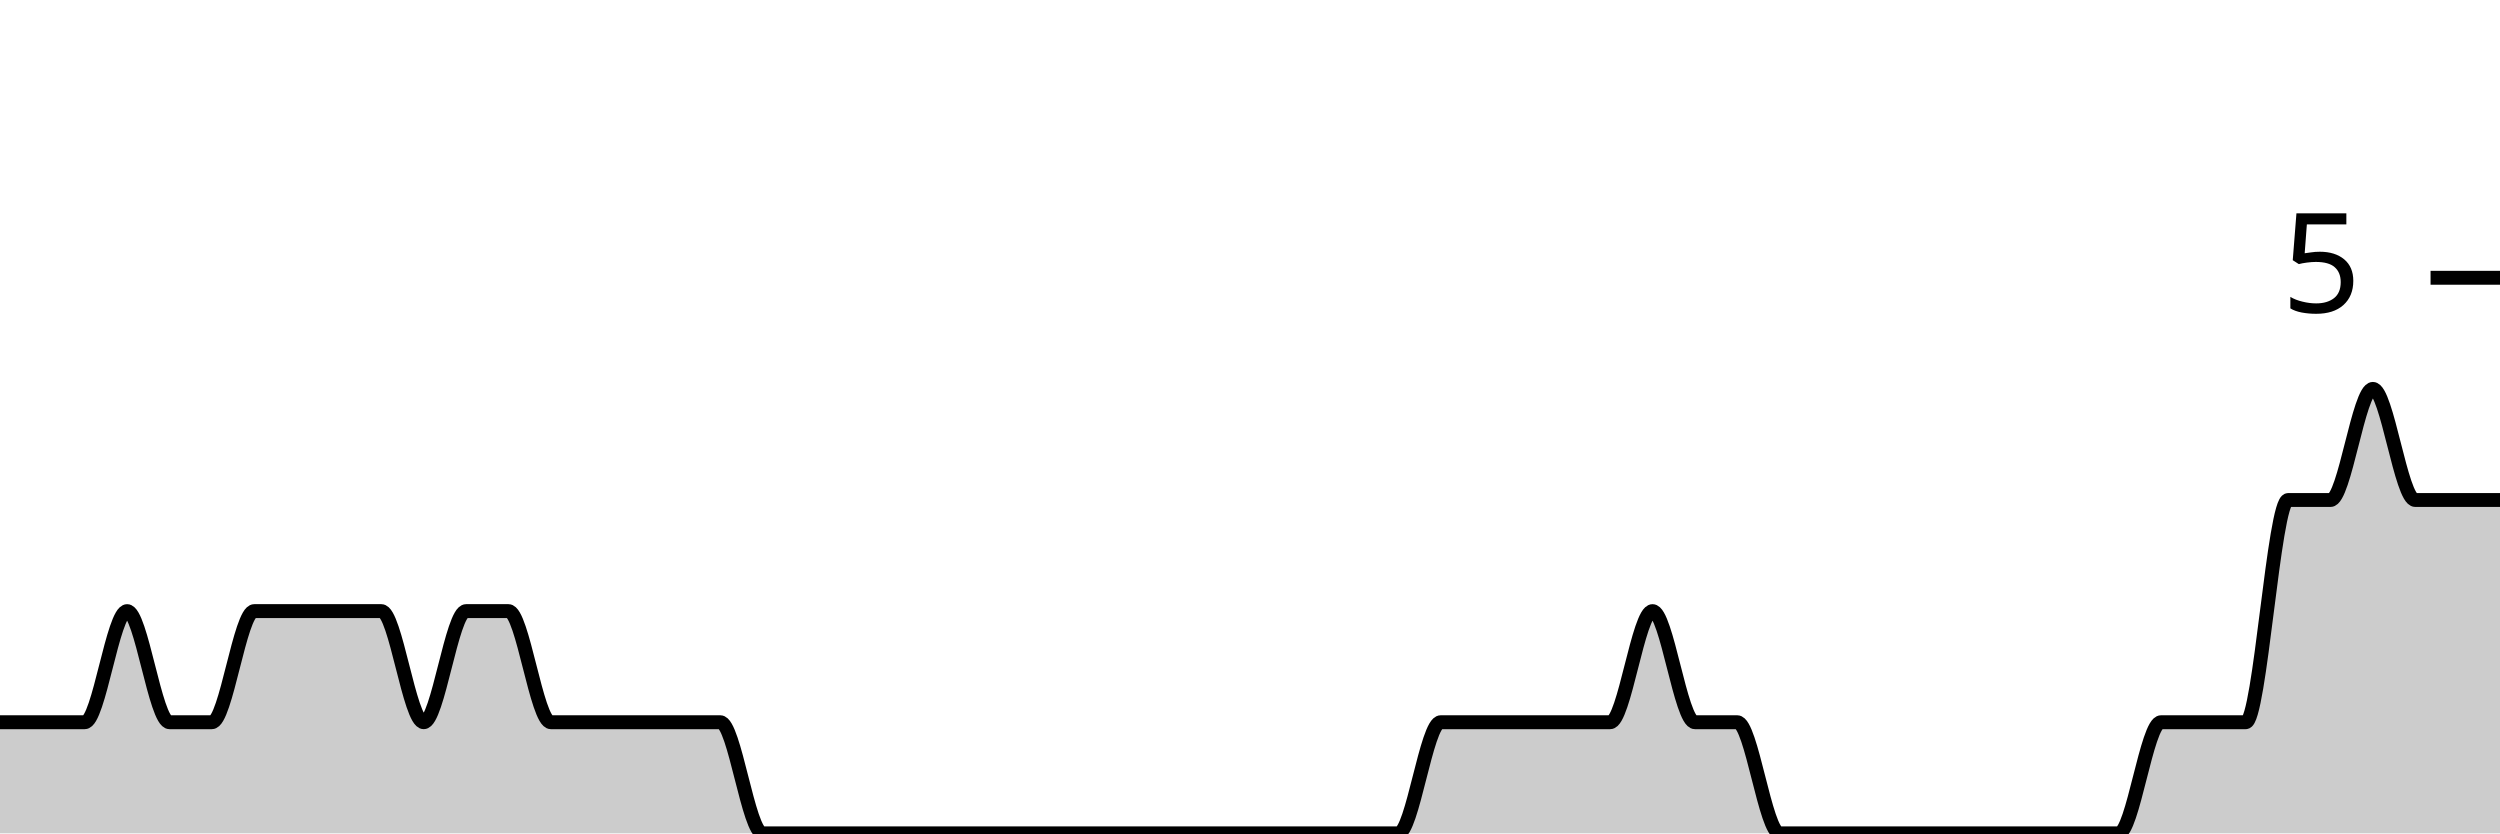
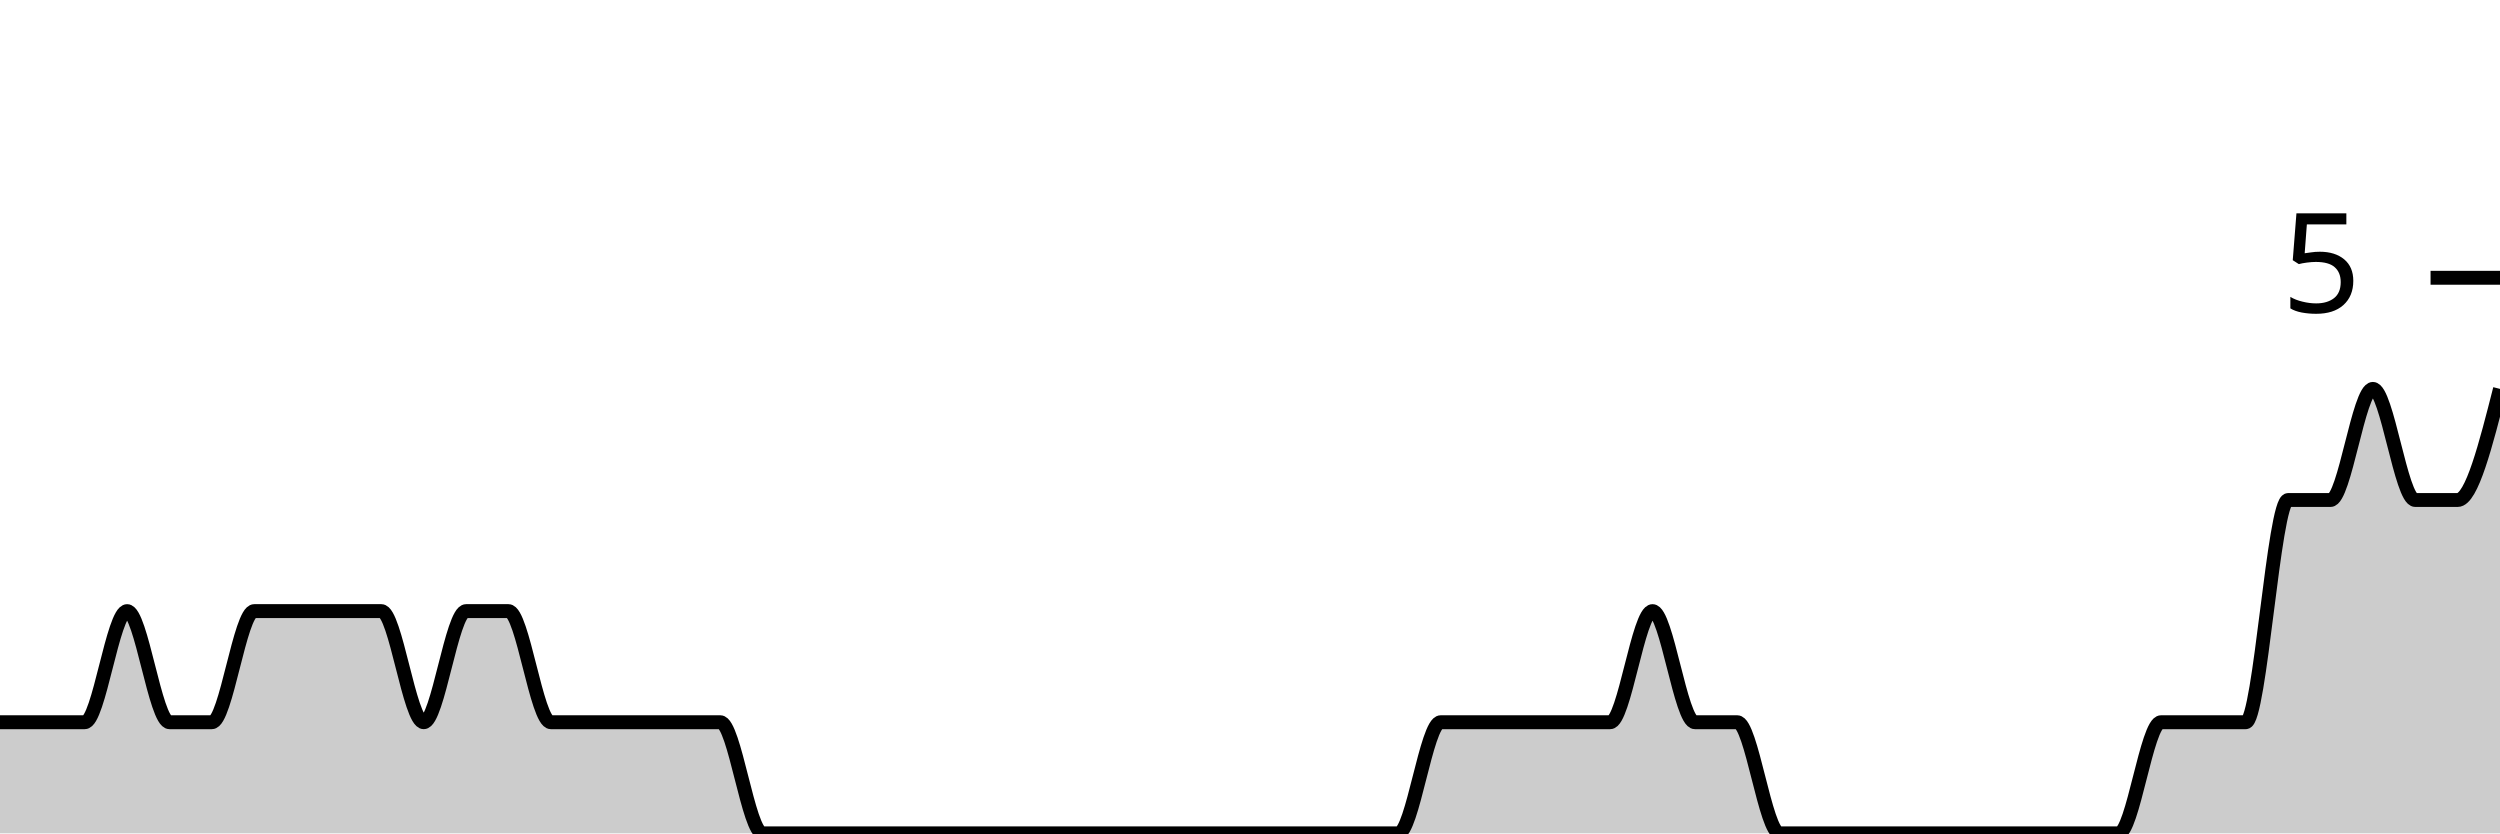
<svg xmlns="http://www.w3.org/2000/svg" viewBox="0 0 180 60">
  <g transform="translate(0,20)">
-     <path class="area" fill="rgba(0, 0, 0, 0.2)" d="M0,32C1.017,32,2.034,32,3.051,32C4.068,32,5.085,32,6.102,32C7.119,32,8.136,24,9.153,24C10.169,24,11.186,32,12.203,32C13.22,32,14.237,32,15.254,32C16.271,32,17.288,24,18.305,24C19.322,24,20.339,24,21.356,24C22.373,24,23.39,24,24.407,24C25.424,24,26.441,24,27.458,24C28.475,24,29.492,32,30.508,32C31.525,32,32.542,24,33.559,24C34.576,24,35.593,24,36.61,24C37.627,24,38.644,32,39.661,32C40.678,32,41.695,32,42.712,32C43.729,32,44.746,32,45.763,32C46.78,32,47.797,32,48.814,32C49.831,32,50.847,32,51.864,32C52.881,32,53.898,40,54.915,40C55.932,40,56.949,40,57.966,40C58.983,40,60,40,61.017,40C62.034,40,63.051,40,64.068,40C65.085,40,66.102,40,67.119,40C68.136,40,69.153,40,70.169,40C71.186,40,72.203,40,73.22,40C74.237,40,75.254,40,76.271,40C77.288,40,78.305,40,79.322,40C80.339,40,81.356,40,82.373,40C83.39,40,84.407,40,85.424,40C86.441,40,87.458,40,88.475,40C89.492,40,90.508,40,91.525,40C92.542,40,93.559,40,94.576,40C95.593,40,96.61,40,97.627,40C98.644,40,99.661,40,100.678,40C101.695,40,102.712,32,103.729,32C104.746,32,105.763,32,106.78,32C107.797,32,108.814,32,109.831,32C110.847,32,111.864,32,112.881,32C113.898,32,114.915,32,115.932,32C116.949,32,117.966,24,118.983,24C120,24,121.017,32,122.034,32C123.051,32,124.068,32,125.085,32C126.102,32,127.119,40,128.136,40C129.153,40,130.169,40,131.186,40C132.203,40,133.22,40,134.237,40C135.254,40,136.271,40,137.288,40C138.305,40,139.322,40,140.339,40C141.356,40,142.373,40,143.39,40C144.407,40,145.424,40,146.441,40C147.458,40,148.475,40,149.492,40C150.508,40,151.525,40,152.542,40C153.559,40,154.576,32,155.593,32C156.61,32,157.627,32,158.644,32C159.661,32,160.678,32,161.695,32C162.712,32,163.729,16,164.746,16C165.763,16,166.78,16,167.797,16C168.814,16,169.831,8,170.847,8C171.864,8,172.881,16,173.898,16C174.915,16,175.932,16,176.949,16C177.966,16,178.983,16,180,16L180,40C178.983,40,177.966,40,176.949,40C175.932,40,174.915,40,173.898,40C172.881,40,171.864,40,170.847,40C169.831,40,168.814,40,167.797,40C166.78,40,165.763,40,164.746,40C163.729,40,162.712,40,161.695,40C160.678,40,159.661,40,158.644,40C157.627,40,156.61,40,155.593,40C154.576,40,153.559,40,152.542,40C151.525,40,150.508,40,149.492,40C148.475,40,147.458,40,146.441,40C145.424,40,144.407,40,143.39,40C142.373,40,141.356,40,140.339,40C139.322,40,138.305,40,137.288,40C136.271,40,135.254,40,134.237,40C133.22,40,132.203,40,131.186,40C130.169,40,129.153,40,128.136,40C127.119,40,126.102,40,125.085,40C124.068,40,123.051,40,122.034,40C121.017,40,120,40,118.983,40C117.966,40,116.949,40,115.932,40C114.915,40,113.898,40,112.881,40C111.864,40,110.847,40,109.831,40C108.814,40,107.797,40,106.78,40C105.763,40,104.746,40,103.729,40C102.712,40,101.695,40,100.678,40C99.661,40,98.644,40,97.627,40C96.61,40,95.593,40,94.576,40C93.559,40,92.542,40,91.525,40C90.508,40,89.492,40,88.475,40C87.458,40,86.441,40,85.424,40C84.407,40,83.39,40,82.373,40C81.356,40,80.339,40,79.322,40C78.305,40,77.288,40,76.271,40C75.254,40,74.237,40,73.22,40C72.203,40,71.186,40,70.169,40C69.153,40,68.136,40,67.119,40C66.102,40,65.085,40,64.068,40C63.051,40,62.034,40,61.017,40C60,40,58.983,40,57.966,40C56.949,40,55.932,40,54.915,40C53.898,40,52.881,40,51.864,40C50.847,40,49.831,40,48.814,40C47.797,40,46.78,40,45.763,40C44.746,40,43.729,40,42.712,40C41.695,40,40.678,40,39.661,40C38.644,40,37.627,40,36.61,40C35.593,40,34.576,40,33.559,40C32.542,40,31.525,40,30.508,40C29.492,40,28.475,40,27.458,40C26.441,40,25.424,40,24.407,40C23.39,40,22.373,40,21.356,40C20.339,40,19.322,40,18.305,40C17.288,40,16.271,40,15.254,40C14.237,40,13.22,40,12.203,40C11.186,40,10.169,40,9.153,40C8.136,40,7.119,40,6.102,40C5.085,40,4.068,40,3.051,40C2.034,40,1.017,40,0,40Z" />
-     <path class="line" stroke="black" fill="none" d="M0,32C1.017,32,2.034,32,3.051,32C4.068,32,5.085,32,6.102,32C7.119,32,8.136,24,9.153,24C10.169,24,11.186,32,12.203,32C13.22,32,14.237,32,15.254,32C16.271,32,17.288,24,18.305,24C19.322,24,20.339,24,21.356,24C22.373,24,23.39,24,24.407,24C25.424,24,26.441,24,27.458,24C28.475,24,29.492,32,30.508,32C31.525,32,32.542,24,33.559,24C34.576,24,35.593,24,36.61,24C37.627,24,38.644,32,39.661,32C40.678,32,41.695,32,42.712,32C43.729,32,44.746,32,45.763,32C46.78,32,47.797,32,48.814,32C49.831,32,50.847,32,51.864,32C52.881,32,53.898,40,54.915,40C55.932,40,56.949,40,57.966,40C58.983,40,60,40,61.017,40C62.034,40,63.051,40,64.068,40C65.085,40,66.102,40,67.119,40C68.136,40,69.153,40,70.169,40C71.186,40,72.203,40,73.22,40C74.237,40,75.254,40,76.271,40C77.288,40,78.305,40,79.322,40C80.339,40,81.356,40,82.373,40C83.39,40,84.407,40,85.424,40C86.441,40,87.458,40,88.475,40C89.492,40,90.508,40,91.525,40C92.542,40,93.559,40,94.576,40C95.593,40,96.61,40,97.627,40C98.644,40,99.661,40,100.678,40C101.695,40,102.712,32,103.729,32C104.746,32,105.763,32,106.78,32C107.797,32,108.814,32,109.831,32C110.847,32,111.864,32,112.881,32C113.898,32,114.915,32,115.932,32C116.949,32,117.966,24,118.983,24C120,24,121.017,32,122.034,32C123.051,32,124.068,32,125.085,32C126.102,32,127.119,40,128.136,40C129.153,40,130.169,40,131.186,40C132.203,40,133.22,40,134.237,40C135.254,40,136.271,40,137.288,40C138.305,40,139.322,40,140.339,40C141.356,40,142.373,40,143.39,40C144.407,40,145.424,40,146.441,40C147.458,40,148.475,40,149.492,40C150.508,40,151.525,40,152.542,40C153.559,40,154.576,32,155.593,32C156.61,32,157.627,32,158.644,32C159.661,32,160.678,32,161.695,32C162.712,32,163.729,16,164.746,16C165.763,16,166.78,16,167.797,16C168.814,16,169.831,8,170.847,8C171.864,8,172.881,16,173.898,16C174.915,16,175.932,16,176.949,16C177.966,16,178.983,16,180,16" />
+     <path class="area" fill="rgba(0, 0, 0, 0.2)" d="M0,32C1.017,32,2.034,32,3.051,32C4.068,32,5.085,32,6.102,32C7.119,32,8.136,24,9.153,24C10.169,24,11.186,32,12.203,32C13.22,32,14.237,32,15.254,32C16.271,32,17.288,24,18.305,24C19.322,24,20.339,24,21.356,24C22.373,24,23.39,24,24.407,24C25.424,24,26.441,24,27.458,24C28.475,24,29.492,32,30.508,32C31.525,32,32.542,24,33.559,24C34.576,24,35.593,24,36.61,24C37.627,24,38.644,32,39.661,32C40.678,32,41.695,32,42.712,32C43.729,32,44.746,32,45.763,32C46.78,32,47.797,32,48.814,32C49.831,32,50.847,32,51.864,32C52.881,32,53.898,40,54.915,40C55.932,40,56.949,40,57.966,40C58.983,40,60,40,61.017,40C62.034,40,63.051,40,64.068,40C65.085,40,66.102,40,67.119,40C68.136,40,69.153,40,70.169,40C71.186,40,72.203,40,73.22,40C74.237,40,75.254,40,76.271,40C77.288,40,78.305,40,79.322,40C80.339,40,81.356,40,82.373,40C83.39,40,84.407,40,85.424,40C86.441,40,87.458,40,88.475,40C89.492,40,90.508,40,91.525,40C92.542,40,93.559,40,94.576,40C95.593,40,96.61,40,97.627,40C98.644,40,99.661,40,100.678,40C101.695,40,102.712,32,103.729,32C104.746,32,105.763,32,106.78,32C107.797,32,108.814,32,109.831,32C110.847,32,111.864,32,112.881,32C113.898,32,114.915,32,115.932,32C116.949,32,117.966,24,118.983,24C120,24,121.017,32,122.034,32C123.051,32,124.068,32,125.085,32C126.102,32,127.119,40,128.136,40C129.153,40,130.169,40,131.186,40C132.203,40,133.22,40,134.237,40C135.254,40,136.271,40,137.288,40C138.305,40,139.322,40,140.339,40C141.356,40,142.373,40,143.39,40C144.407,40,145.424,40,146.441,40C147.458,40,148.475,40,149.492,40C150.508,40,151.525,40,152.542,40C153.559,40,154.576,32,155.593,32C156.61,32,157.627,32,158.644,32C159.661,32,160.678,32,161.695,32C162.712,32,163.729,16,164.746,16C165.763,16,166.78,16,167.797,16C168.814,16,169.831,8,170.847,8C171.864,8,172.881,16,173.898,16C174.915,16,175.932,16,176.949,16C177.966,16,178.983,12,180,8L180,40C178.983,40,177.966,40,176.949,40C175.932,40,174.915,40,173.898,40C172.881,40,171.864,40,170.847,40C169.831,40,168.814,40,167.797,40C166.78,40,165.763,40,164.746,40C163.729,40,162.712,40,161.695,40C160.678,40,159.661,40,158.644,40C157.627,40,156.61,40,155.593,40C154.576,40,153.559,40,152.542,40C151.525,40,150.508,40,149.492,40C148.475,40,147.458,40,146.441,40C145.424,40,144.407,40,143.39,40C142.373,40,141.356,40,140.339,40C139.322,40,138.305,40,137.288,40C136.271,40,135.254,40,134.237,40C133.22,40,132.203,40,131.186,40C130.169,40,129.153,40,128.136,40C127.119,40,126.102,40,125.085,40C124.068,40,123.051,40,122.034,40C121.017,40,120,40,118.983,40C117.966,40,116.949,40,115.932,40C114.915,40,113.898,40,112.881,40C111.864,40,110.847,40,109.831,40C108.814,40,107.797,40,106.78,40C105.763,40,104.746,40,103.729,40C102.712,40,101.695,40,100.678,40C99.661,40,98.644,40,97.627,40C96.61,40,95.593,40,94.576,40C93.559,40,92.542,40,91.525,40C90.508,40,89.492,40,88.475,40C87.458,40,86.441,40,85.424,40C84.407,40,83.39,40,82.373,40C81.356,40,80.339,40,79.322,40C78.305,40,77.288,40,76.271,40C75.254,40,74.237,40,73.22,40C72.203,40,71.186,40,70.169,40C69.153,40,68.136,40,67.119,40C66.102,40,65.085,40,64.068,40C63.051,40,62.034,40,61.017,40C60,40,58.983,40,57.966,40C56.949,40,55.932,40,54.915,40C53.898,40,52.881,40,51.864,40C50.847,40,49.831,40,48.814,40C47.797,40,46.78,40,45.763,40C44.746,40,43.729,40,42.712,40C41.695,40,40.678,40,39.661,40C38.644,40,37.627,40,36.61,40C35.593,40,34.576,40,33.559,40C32.542,40,31.525,40,30.508,40C29.492,40,28.475,40,27.458,40C26.441,40,25.424,40,24.407,40C23.39,40,22.373,40,21.356,40C20.339,40,19.322,40,18.305,40C17.288,40,16.271,40,15.254,40C14.237,40,13.22,40,12.203,40C11.186,40,10.169,40,9.153,40C8.136,40,7.119,40,6.102,40C5.085,40,4.068,40,3.051,40C2.034,40,1.017,40,0,40Z" />
+     <path class="line" stroke="black" fill="none" d="M0,32C1.017,32,2.034,32,3.051,32C4.068,32,5.085,32,6.102,32C7.119,32,8.136,24,9.153,24C10.169,24,11.186,32,12.203,32C13.22,32,14.237,32,15.254,32C16.271,32,17.288,24,18.305,24C19.322,24,20.339,24,21.356,24C22.373,24,23.39,24,24.407,24C25.424,24,26.441,24,27.458,24C28.475,24,29.492,32,30.508,32C31.525,32,32.542,24,33.559,24C34.576,24,35.593,24,36.61,24C37.627,24,38.644,32,39.661,32C40.678,32,41.695,32,42.712,32C43.729,32,44.746,32,45.763,32C46.78,32,47.797,32,48.814,32C49.831,32,50.847,32,51.864,32C52.881,32,53.898,40,54.915,40C55.932,40,56.949,40,57.966,40C58.983,40,60,40,61.017,40C62.034,40,63.051,40,64.068,40C65.085,40,66.102,40,67.119,40C68.136,40,69.153,40,70.169,40C71.186,40,72.203,40,73.22,40C74.237,40,75.254,40,76.271,40C77.288,40,78.305,40,79.322,40C80.339,40,81.356,40,82.373,40C83.39,40,84.407,40,85.424,40C86.441,40,87.458,40,88.475,40C89.492,40,90.508,40,91.525,40C92.542,40,93.559,40,94.576,40C95.593,40,96.61,40,97.627,40C98.644,40,99.661,40,100.678,40C101.695,40,102.712,32,103.729,32C104.746,32,105.763,32,106.78,32C107.797,32,108.814,32,109.831,32C110.847,32,111.864,32,112.881,32C113.898,32,114.915,32,115.932,32C116.949,32,117.966,24,118.983,24C120,24,121.017,32,122.034,32C123.051,32,124.068,32,125.085,32C126.102,32,127.119,40,128.136,40C129.153,40,130.169,40,131.186,40C132.203,40,133.22,40,134.237,40C135.254,40,136.271,40,137.288,40C138.305,40,139.322,40,140.339,40C141.356,40,142.373,40,143.39,40C144.407,40,145.424,40,146.441,40C147.458,40,148.475,40,149.492,40C150.508,40,151.525,40,152.542,40C153.559,40,154.576,32,155.593,32C156.61,32,157.627,32,158.644,32C159.661,32,160.678,32,161.695,32C162.712,32,163.729,16,164.746,16C165.763,16,166.78,16,167.797,16C168.814,16,169.831,8,170.847,8C171.864,8,172.881,16,173.898,16C174.915,16,175.932,16,176.949,16C177.966,16,178.983,12,180,8" />
    <path class="axis-ceiling" stroke-width="1" stroke="black" fill="none" d="M175,0L180,0" />
    <text class="axis-ceiling-label" font-family="sans-serif" text-anchor="end" font-size="10px" x="170" y="2.5">5</text>
  </g>
</svg>
